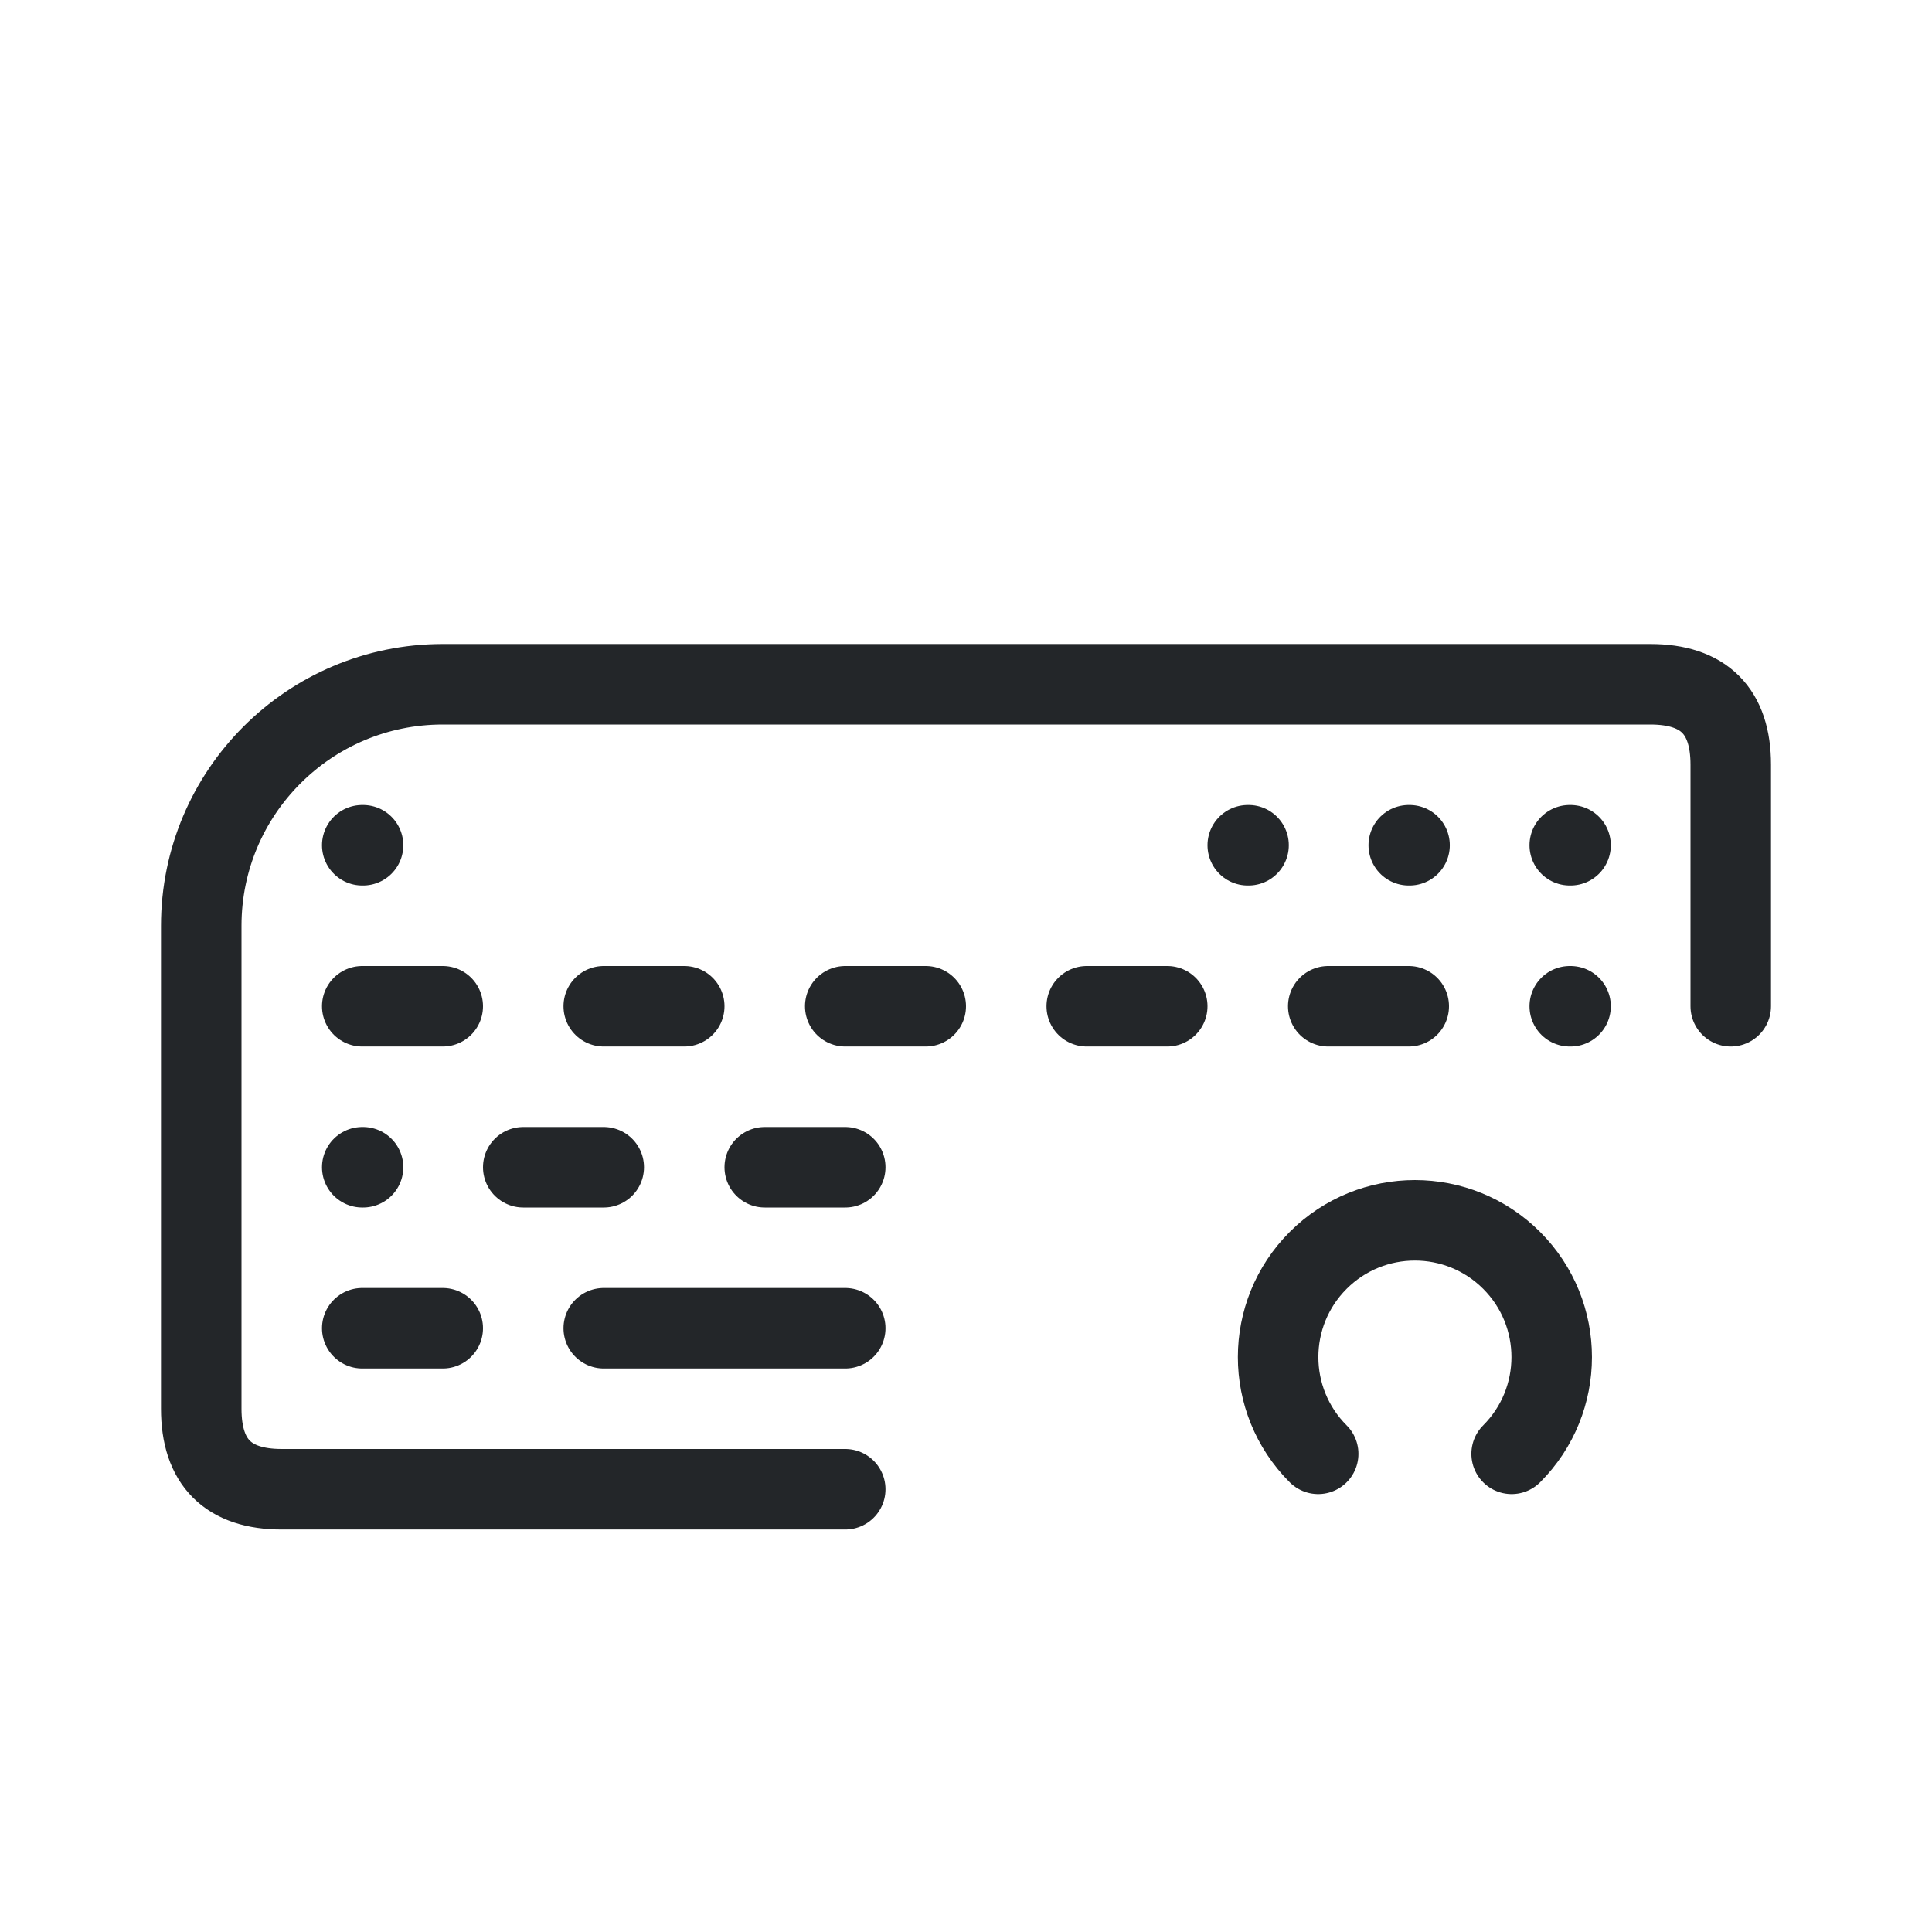
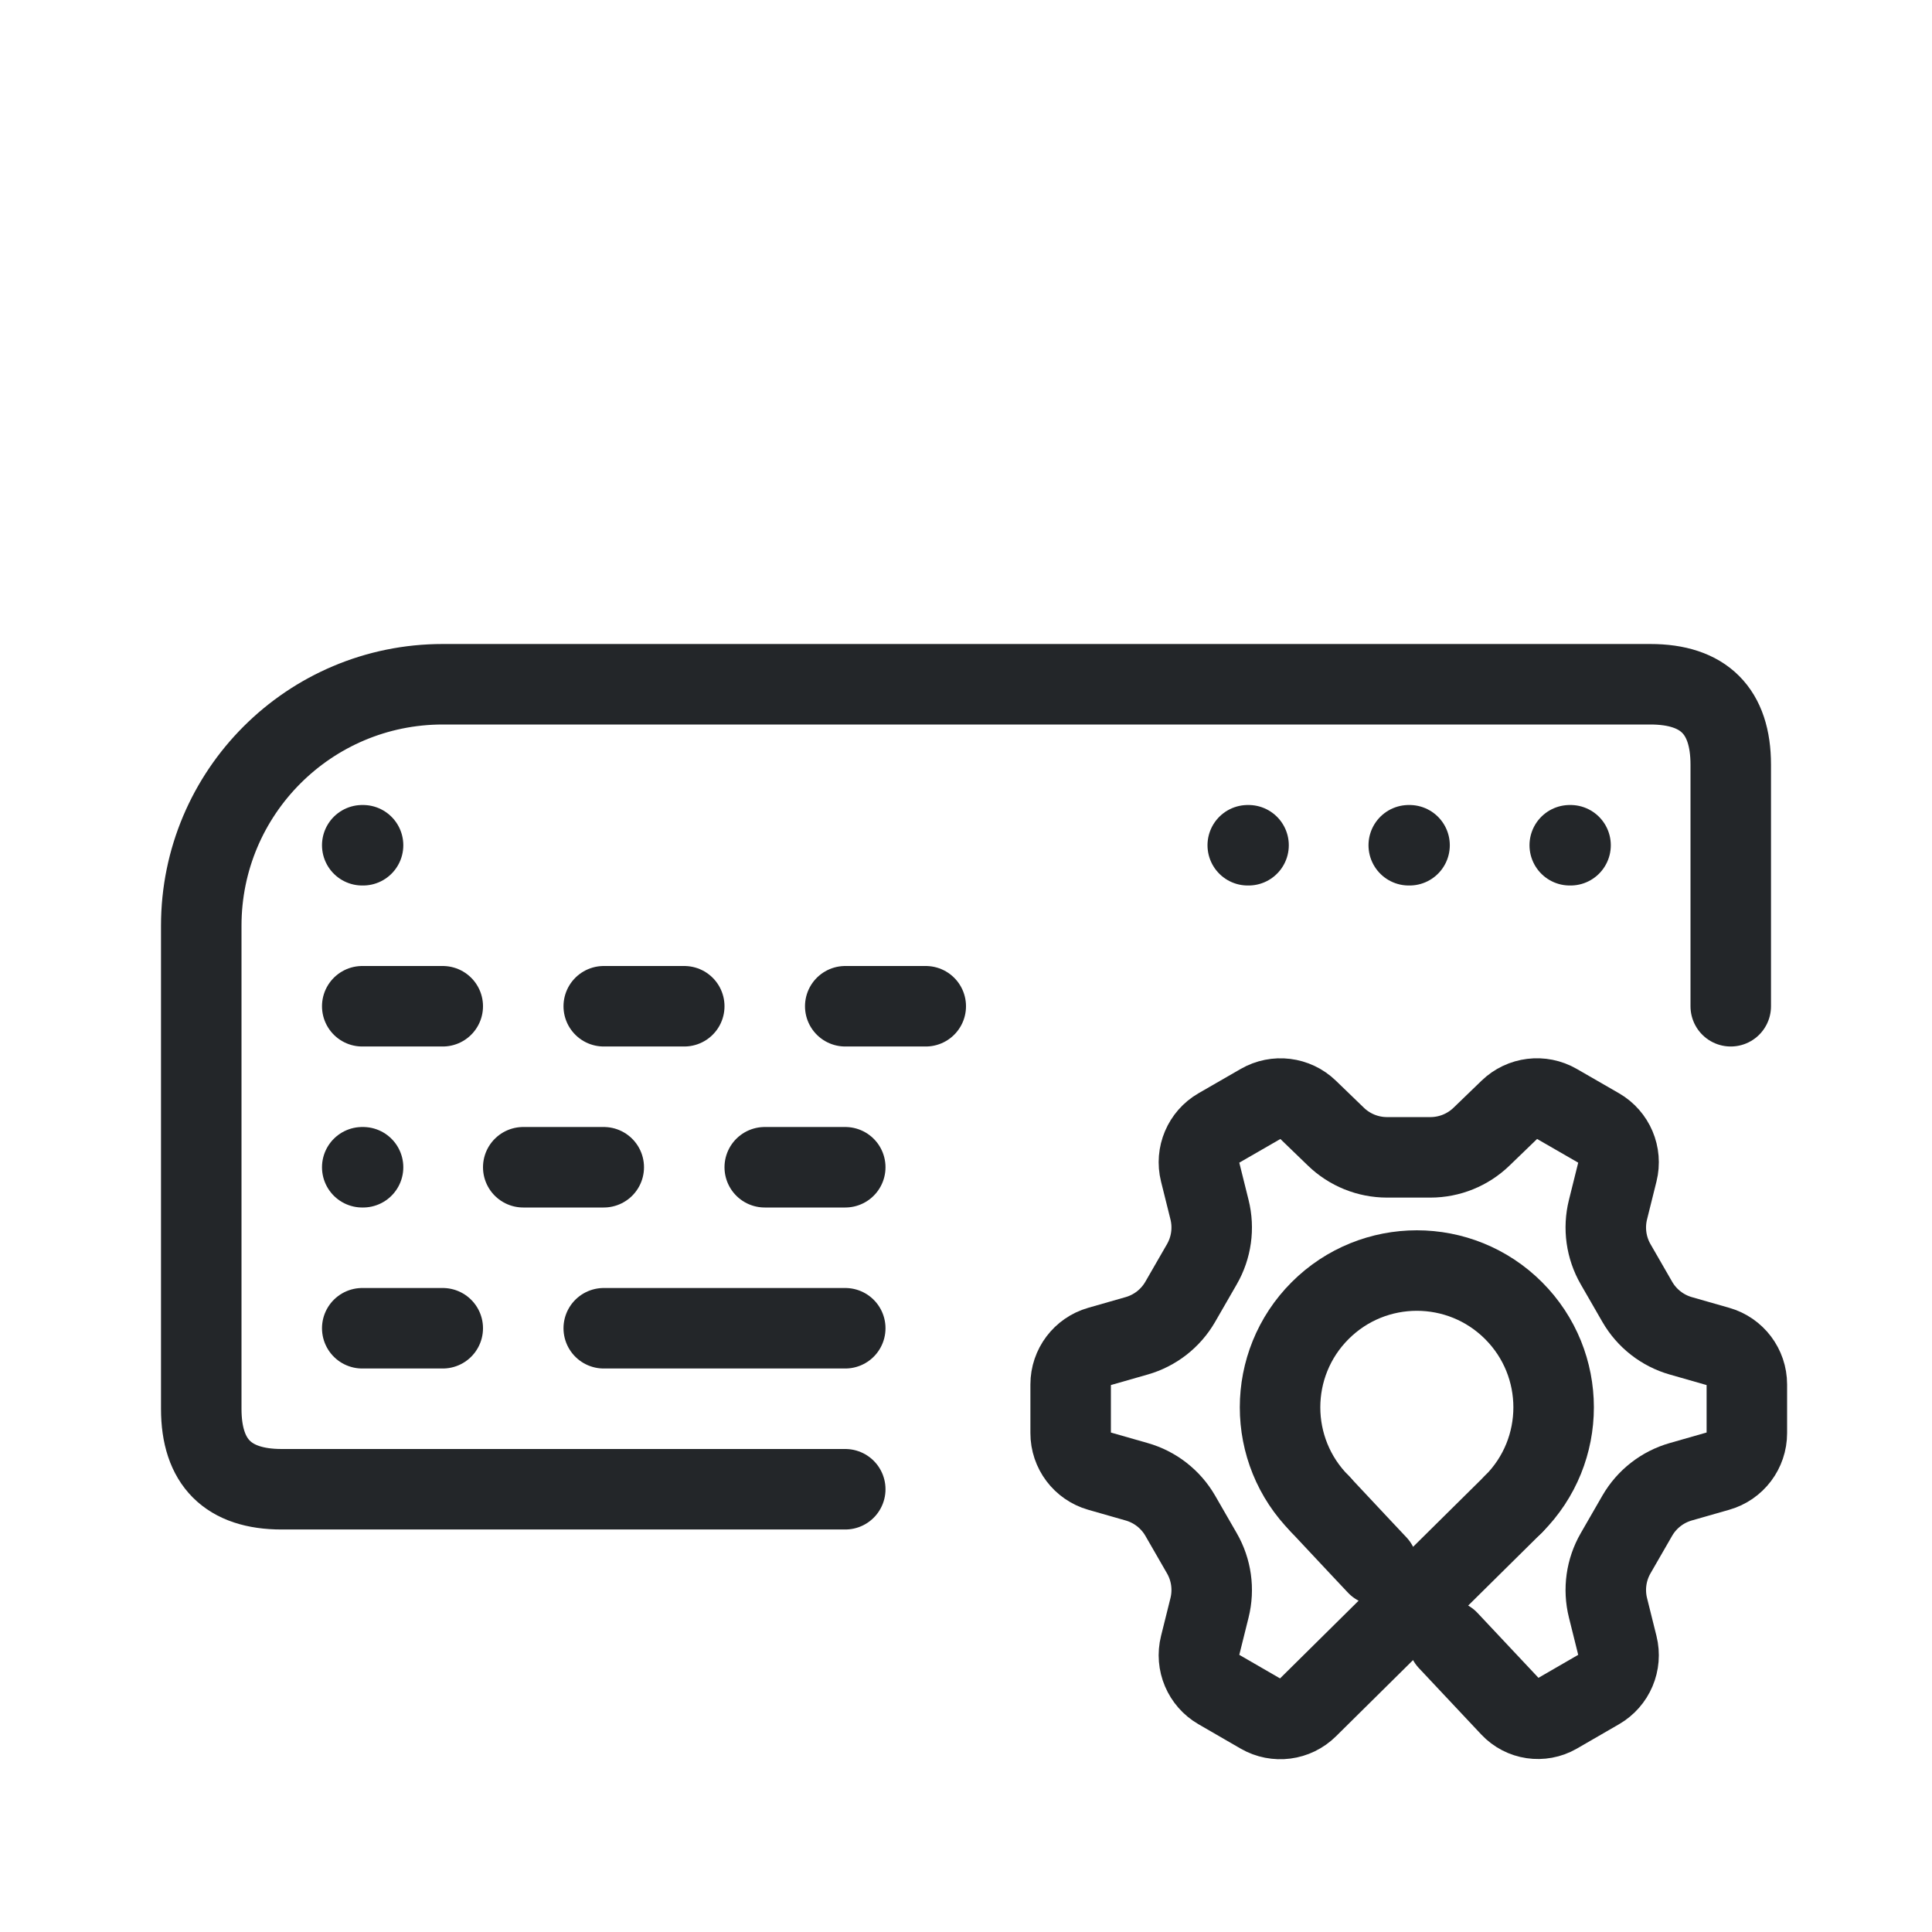
<svg xmlns="http://www.w3.org/2000/svg" width="24" height="24" viewBox="0 0 24 24">
  <defs>
    <style>.ColorScheme-Text{color:#232629}</style>
    <style id="current-color-scheme" type="text/css">.ColorScheme-Text { color:#232629; }
.ColorScheme-Highlight { color:#3daee9; }</style>
  </defs>
  <g transform="translate(1,1)">
    <path class="ColorScheme-Text" d="M9.5,17.5 H2.5 Q1.5,17.5 1.5,16.5 V10.5 A3,3 0 0 1 4.5,7.5 H19.5 Q20.5,7.5 20.5,8.5 V11.5" fill="none" stroke="currentColor" stroke-linecap="round" stroke-linejoin="round" />
-     <path class="ColorScheme-Text" d="M3.5,9.5 h.01 M14.5,9.5 h.01 M16.5,9.5 h.01 M18.5,9.5 h.01 M3.5,11.5 h1 M6.5,11.5 h1 M9.5,11.5 h1 M12.5,11.5 h1 M15.5,11.5 h1 M18.5,11.5 h.01 M3.5,13.5 h.01 M5.5,13.5 h1 M8.5,13.5 h1 M3.5,15.5 h1 M6.5,15.5 h3" fill="none" stroke="currentColor" stroke-linecap="round" stroke-linejoin="round" />
-     <path d="M 15.375,17.06 A 1.699,1.699 0.0 0,1 15.375,14.657 A 1.699,1.699 0.0 0,1 17.778,14.657 A 1.699,1.699 0.0 0,1 17.778,17.06" style="fill:none;paint-order:markers fill stroke;stroke-dashoffset:.5;stroke-linecap:round;stroke-linejoin:round" class="ColorScheme-Text" stroke="currentColor" />
+     <path class="ColorScheme-Text" d="M3.5,9.5 h.01 M14.5,9.5 h.01 M16.5,9.5 h.01 M18.5,9.5 h.01 M3.5,11.5 h1 M6.5,11.5 h1 M9.5,11.5 h1 M3.5,13.5 h.01 M5.5,13.5 h1 M8.5,13.5 h1 M3.5,15.5 h1 M6.5,15.5 h3" fill="none" stroke="currentColor" stroke-linecap="round" stroke-linejoin="round" />
+     <path class="ColorScheme-Text" d="M 17.802,17.684 L 15.245,20.213 A 0.484,0.484 172.658 0,1 14.662,20.289 L 14.138,19.986 A 0.49,0.49 247.03 0,1 13.908,19.443 L 14.025,18.973 A 0.914,0.914 262.03 0,0 13.93,18.295 L 13.661,17.828 A 0.914,0.914 217.97 0,0 13.12,17.407 L 12.655,17.274 A 0.49,0.49 232.97 0,1 12.3,16.802 L 12.3,16.198 A 0.49,0.49 127.027 0,1 12.655,15.727 L 13.12,15.594 A 0.914,0.914 142.027 0,0 13.661,15.172 L 13.93,14.705 A 0.914,0.914 97.973 0,0 14.025,14.027 L 13.908,13.557 A 0.49,0.49 112.973 0,1 14.138,13.014 L 14.662,12.712 A 0.49,0.49 187.027 0,1 15.247,12.784 L 15.595,13.12 A 0.914,0.914 202.03 0,0 16.23,13.377 L 16.769,13.377 A 0.914,0.914 157.973 0,0 17.404,13.12 L 17.752,12.784 A 0.49,0.49 172.973 0,1 18.338,12.712 L 18.862,13.014 A 0.49,0.49 247.03 0,1 19.092,13.557 L 18.975,14.027 A 0.914,0.914 262.03 0,0 19.07,14.705 L 19.339,15.172 A 0.914,0.914 217.97 0,0 19.879,15.594 L 20.344,15.727 A 0.49,0.49 232.97 0,1 20.7,16.198 L 20.7,16.802 A 0.49,0.49 127.027 0,1 20.344,17.274 L 19.879,17.407 A 0.914,0.914 142.027 0,0 19.339,17.828 L 19.07,18.295 A 0.914,0.914 97.973 0,0 18.975,18.973 L 19.092,19.443 A 0.49,0.49 112.973 0,1 18.862,19.986 L 18.338,20.289 A 0.467,0.467 188.389 0,1 17.765,20.204 L 16.99,19.379 M 16.108,18.441 L 15.872,18.19 L 15.398,17.684" fill="none" stroke="currentColor" stroke-width="1" stroke-linecap="round" stroke-linejoin="round" />
+     <path class="ColorScheme-Text" d="M 15.399,17.684 A 1.699,1.699 0.0 0,1 15.399,15.281 A 1.699,1.699 0.0 0,1 17.802,15.281 A 1.699,1.699 0.0 0,1 17.802,17.684" fill="none" stroke="currentColor" stroke-width="1" stroke-linecap="round" stroke-linejoin="round" />
  </g>
</svg>
